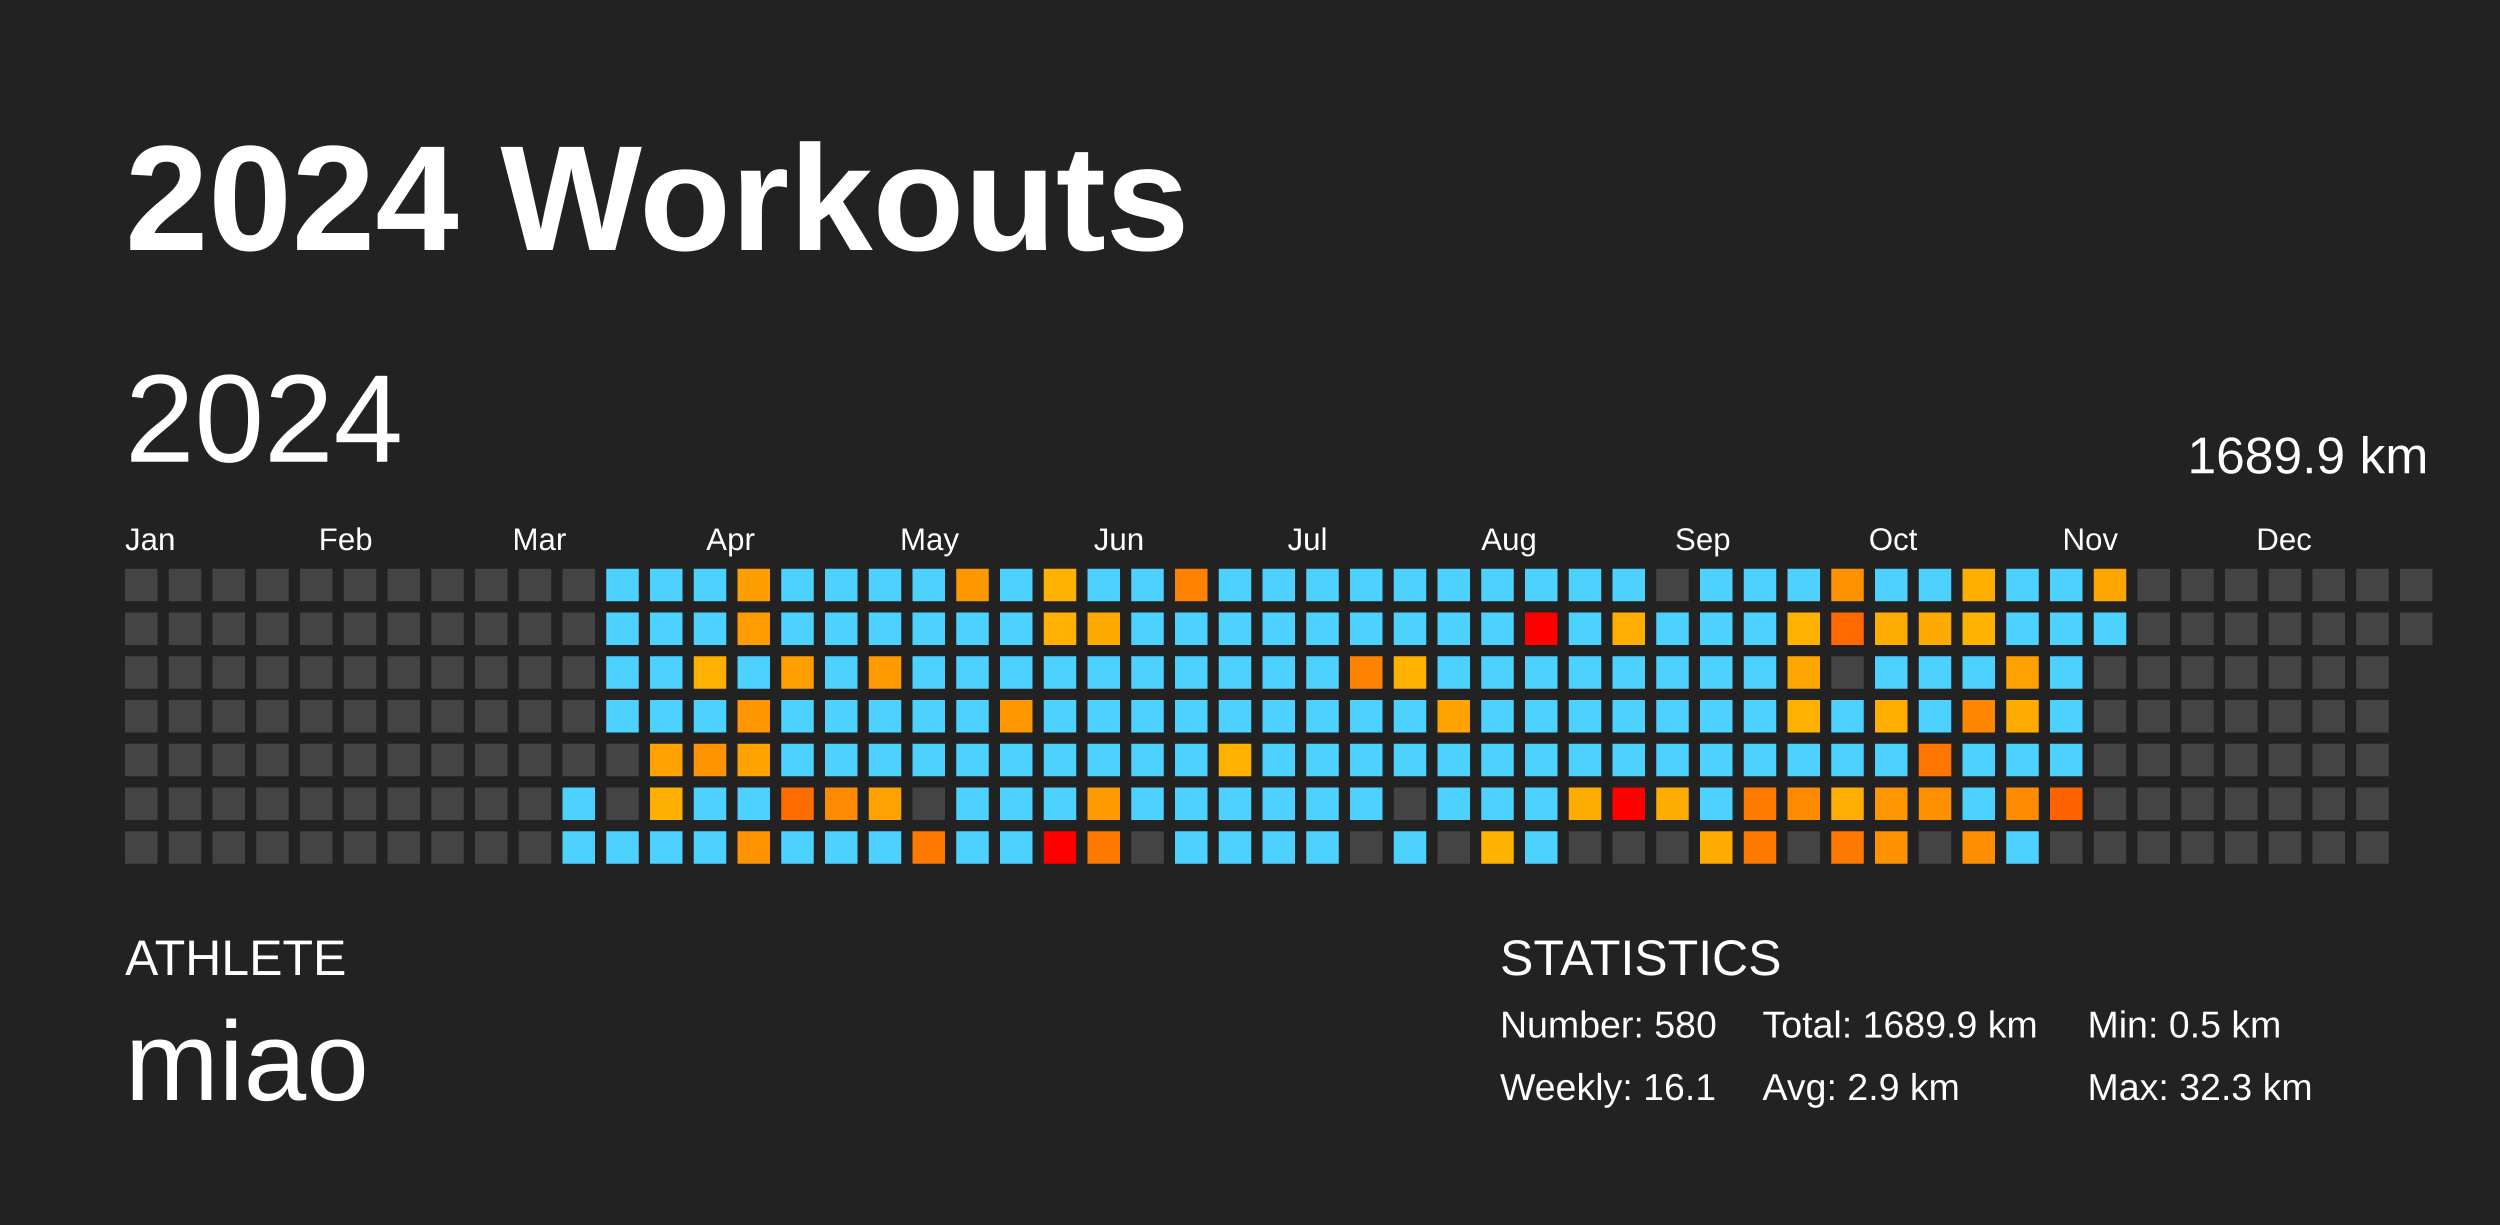
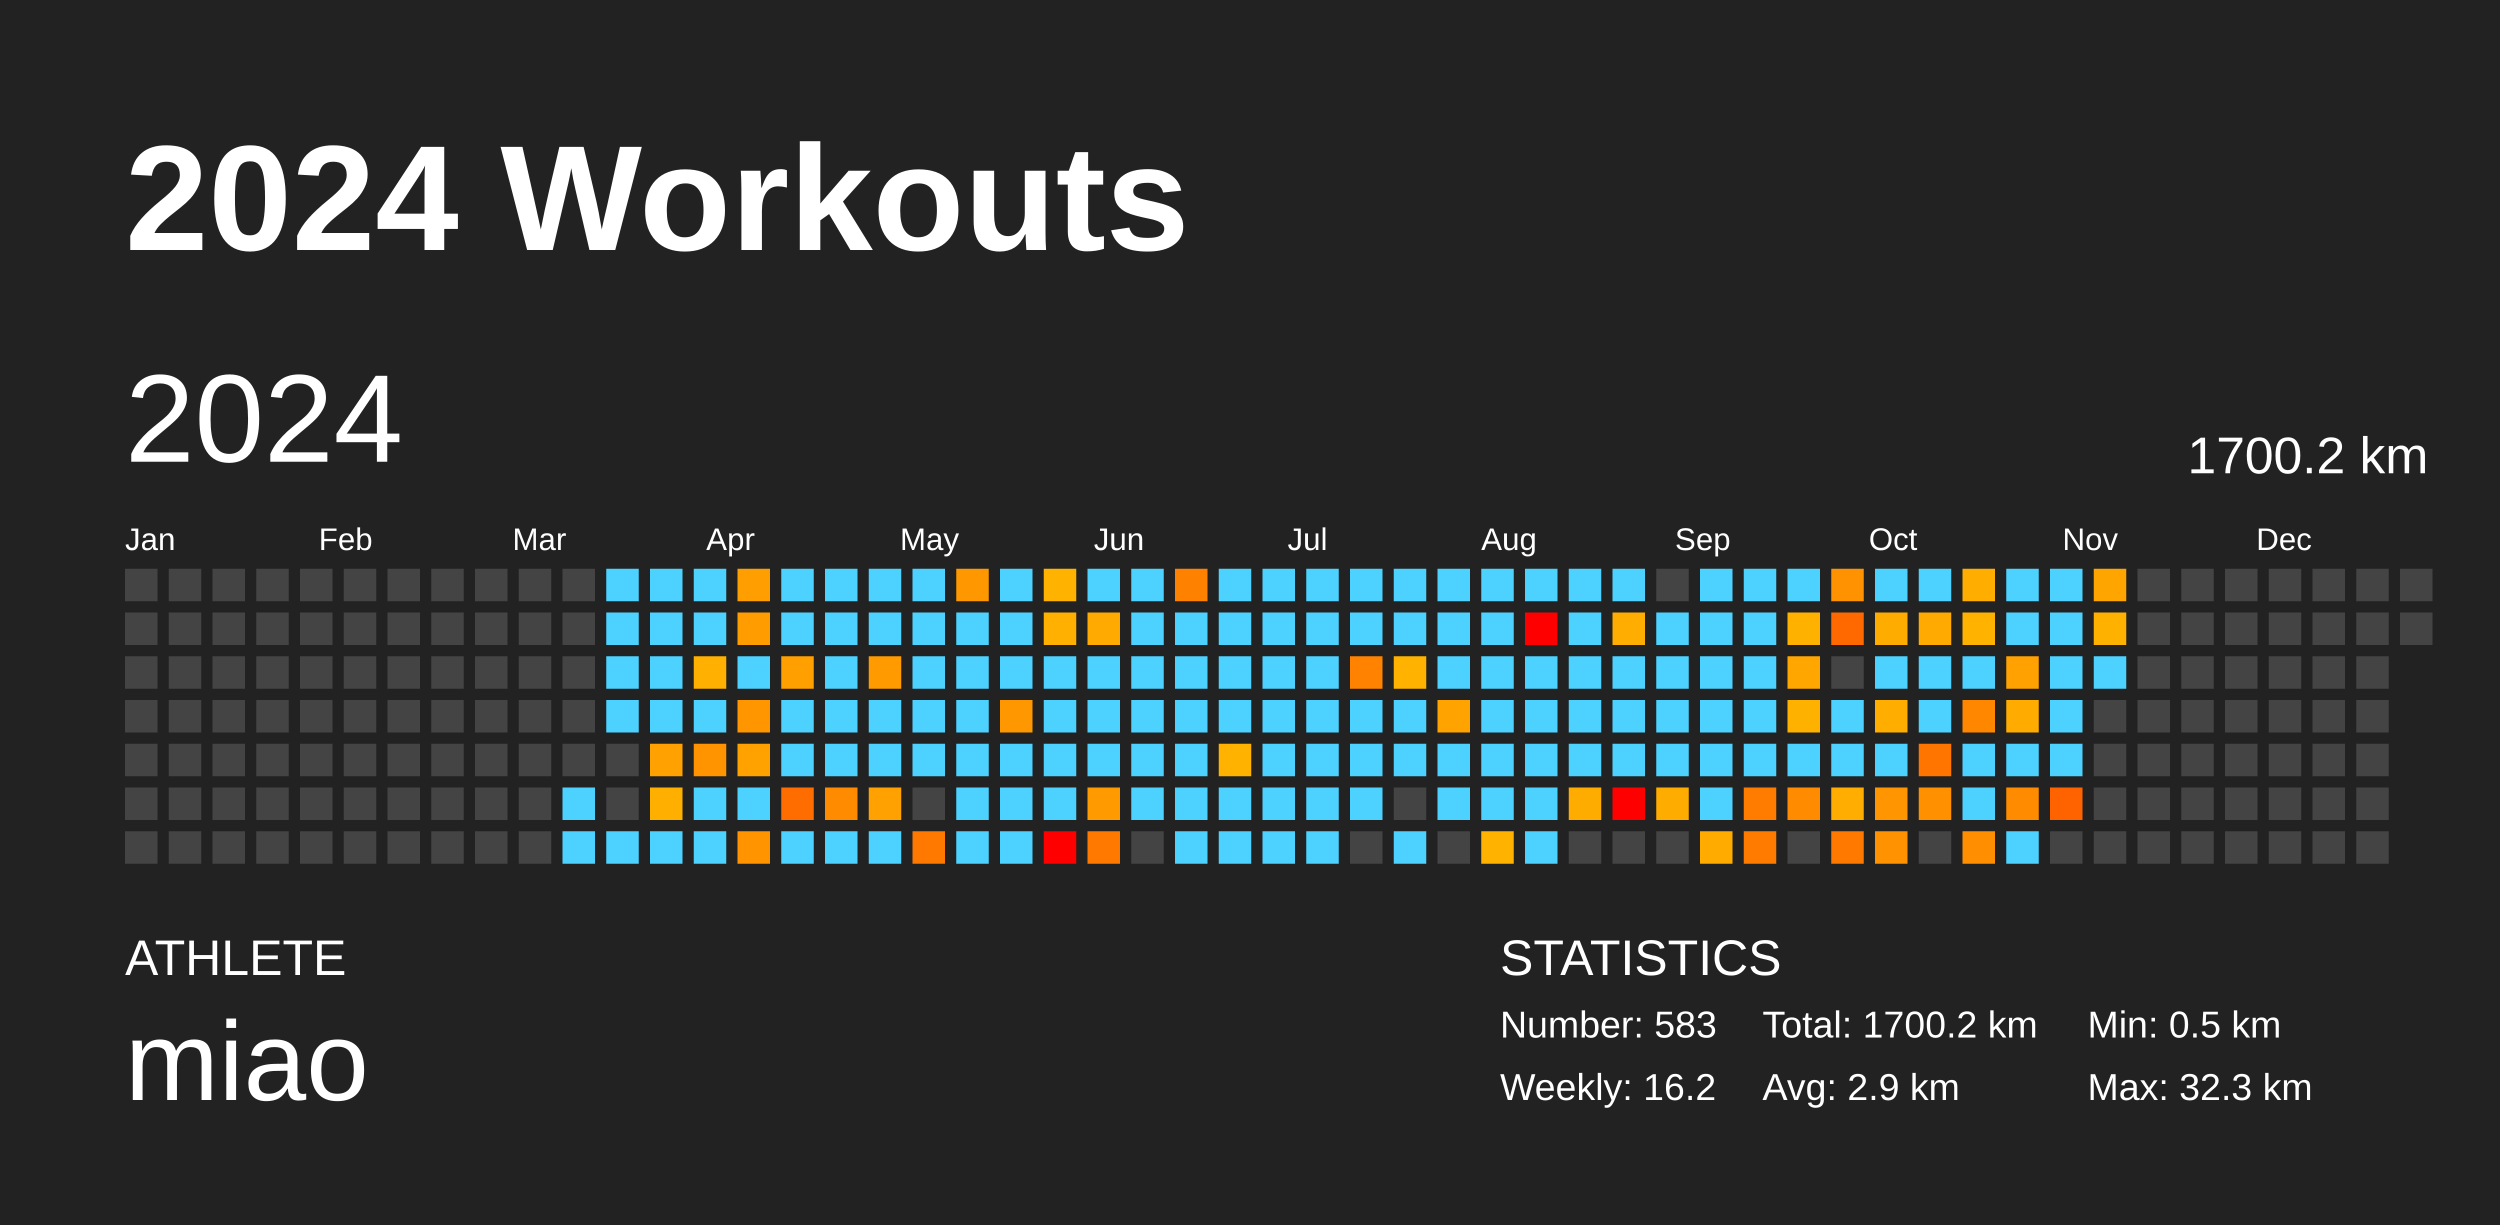
<svg xmlns="http://www.w3.org/2000/svg" baseProfile="full" height="98mm" version="1.1" viewBox="0,0,200,98" width="200mm">
  <defs />
  <rect fill="#222222" height="98" width="200" x="0" y="0" />
  <text fill="#FFFFFF" style="font-size:12px; font-family:Arial; font-weight:bold;" x="10" y="20">2024 Workouts</text>
  <text fill="#FFFFFF" style="font-size:4px; font-family:Arial" x="10" y="78">ATHLETE</text>
  <text fill="#FFFFFF" style="font-size:9px; font-family:Arial" x="10" y="88">miao</text>
  <text fill="#FFFFFF" style="font-size:4px; font-family:Arial" x="120" y="78">STATISTICS</text>
-   <text fill="#FFFFFF" style="font-size:3px; font-family:Arial" x="120" y="83">Number: 580</text>
-   <text fill="#FFFFFF" style="font-size:3px; font-family:Arial" x="120" y="88">Weekly: 16.1</text>
-   <text fill="#FFFFFF" style="font-size:3px; font-family:Arial" x="141" y="83">Total: 1689.9 km</text>
+   <text fill="#FFFFFF" style="font-size:3px; font-family:Arial" x="120" y="83">Number: 583</text>
+   <text fill="#FFFFFF" style="font-size:3px; font-family:Arial" x="120" y="88">Weekly: 16.2</text>
+   <text fill="#FFFFFF" style="font-size:3px; font-family:Arial" x="141" y="83">Total: 1700.2 km</text>
  <text fill="#FFFFFF" style="font-size:3px; font-family:Arial" x="141" y="88">Avg: 2.9 km</text>
  <text fill="#FFFFFF" style="font-size:3px; font-family:Arial" x="167" y="83">Min: 0.5 km</text>
  <text fill="#FFFFFF" style="font-size:3px; font-family:Arial" x="167" y="88">Max: 32.3 km</text>
  <text dominant-baseline="hanging" fill="#FFFFFF" style="font-size:10.0px; font-family:Arial;" x="10" y="30">2024</text>
-   <text dominant-baseline="hanging" fill="#FFFFFF" style="font-size:4.125px; font-family:Arial;" x="175" y="35">1689.9 km</text>
+   <text dominant-baseline="hanging" fill="#FFFFFF" style="font-size:4.125px; font-family:Arial;" x="175" y="35">1700.2 km</text>
  <text fill="#FFFFFF" style="font-size:2.5px; font-family:Arial" x="10.0" y="44">Jan</text>
  <text fill="#FFFFFF" style="font-size:2.5px; font-family:Arial" x="25.5" y="44">Feb</text>
  <text fill="#FFFFFF" style="font-size:2.5px; font-family:Arial" x="41.0" y="44">Mar</text>
  <text fill="#FFFFFF" style="font-size:2.5px; font-family:Arial" x="56.5" y="44">Apr</text>
  <text fill="#FFFFFF" style="font-size:2.5px; font-family:Arial" x="72.0" y="44">May</text>
  <text fill="#FFFFFF" style="font-size:2.5px; font-family:Arial" x="87.5" y="44">Jun</text>
  <text fill="#FFFFFF" style="font-size:2.5px; font-family:Arial" x="103.0" y="44">Jul</text>
  <text fill="#FFFFFF" style="font-size:2.5px; font-family:Arial" x="118.5" y="44">Aug</text>
  <text fill="#FFFFFF" style="font-size:2.5px; font-family:Arial" x="134.0" y="44">Sep</text>
  <text fill="#FFFFFF" style="font-size:2.5px; font-family:Arial" x="149.5" y="44">Oct</text>
  <text fill="#FFFFFF" style="font-size:2.5px; font-family:Arial" x="165.0" y="44">Nov</text>
  <text fill="#FFFFFF" style="font-size:2.5px; font-family:Arial" x="180.5" y="44">Dec</text>
  <rect fill="#444444" height="2.6" width="2.6" x="10.0" y="45.5" />
  <rect fill="#444444" height="2.6" width="2.6" x="10.0" y="49.0" />
  <rect fill="#444444" height="2.6" width="2.6" x="10.0" y="52.5" />
  <rect fill="#444444" height="2.6" width="2.6" x="10.0" y="56.0" />
  <rect fill="#444444" height="2.6" width="2.6" x="10.0" y="59.5" />
  <rect fill="#444444" height="2.6" width="2.6" x="10.0" y="63.0" />
  <rect fill="#444444" height="2.6" width="2.6" x="10.0" y="66.5" />
  <rect fill="#444444" height="2.6" width="2.6" x="13.5" y="45.5" />
  <rect fill="#444444" height="2.6" width="2.6" x="13.5" y="49.0" />
  <rect fill="#444444" height="2.6" width="2.6" x="13.5" y="52.5" />
  <rect fill="#444444" height="2.6" width="2.6" x="13.5" y="56.0" />
  <rect fill="#444444" height="2.6" width="2.6" x="13.5" y="59.5" />
  <rect fill="#444444" height="2.6" width="2.6" x="13.5" y="63.0" />
  <rect fill="#444444" height="2.6" width="2.6" x="13.5" y="66.5" />
  <rect fill="#444444" height="2.6" width="2.6" x="17.0" y="45.5" />
  <rect fill="#444444" height="2.6" width="2.6" x="17.0" y="49.0" />
  <rect fill="#444444" height="2.6" width="2.6" x="17.0" y="52.5" />
  <rect fill="#444444" height="2.6" width="2.6" x="17.0" y="56.0" />
  <rect fill="#444444" height="2.6" width="2.6" x="17.0" y="59.5" />
  <rect fill="#444444" height="2.6" width="2.6" x="17.0" y="63.0" />
  <rect fill="#444444" height="2.6" width="2.6" x="17.0" y="66.5" />
  <rect fill="#444444" height="2.6" width="2.6" x="20.5" y="45.5" />
  <rect fill="#444444" height="2.6" width="2.6" x="20.5" y="49.0" />
  <rect fill="#444444" height="2.6" width="2.6" x="20.5" y="52.5" />
  <rect fill="#444444" height="2.6" width="2.6" x="20.5" y="56.0" />
  <rect fill="#444444" height="2.6" width="2.6" x="20.5" y="59.5" />
  <rect fill="#444444" height="2.6" width="2.6" x="20.5" y="63.0" />
  <rect fill="#444444" height="2.6" width="2.6" x="20.5" y="66.5" />
  <rect fill="#444444" height="2.6" width="2.6" x="24.0" y="45.5" />
  <rect fill="#444444" height="2.6" width="2.6" x="24.0" y="49.0" />
  <rect fill="#444444" height="2.6" width="2.6" x="24.0" y="52.5" />
  <rect fill="#444444" height="2.6" width="2.6" x="24.0" y="56.0" />
  <rect fill="#444444" height="2.6" width="2.6" x="24.0" y="59.5" />
  <rect fill="#444444" height="2.6" width="2.6" x="24.0" y="63.0" />
  <rect fill="#444444" height="2.6" width="2.6" x="24.0" y="66.5" />
  <rect fill="#444444" height="2.6" width="2.6" x="27.5" y="45.5" />
  <rect fill="#444444" height="2.6" width="2.6" x="27.5" y="49.0" />
  <rect fill="#444444" height="2.6" width="2.6" x="27.5" y="52.5" />
  <rect fill="#444444" height="2.6" width="2.6" x="27.5" y="56.0" />
  <rect fill="#444444" height="2.6" width="2.6" x="27.5" y="59.5" />
  <rect fill="#444444" height="2.6" width="2.6" x="27.5" y="63.0" />
  <rect fill="#444444" height="2.6" width="2.6" x="27.5" y="66.5" />
  <rect fill="#444444" height="2.6" width="2.6" x="31.0" y="45.5" />
  <rect fill="#444444" height="2.6" width="2.6" x="31.0" y="49.0" />
  <rect fill="#444444" height="2.6" width="2.6" x="31.0" y="52.5" />
  <rect fill="#444444" height="2.6" width="2.6" x="31.0" y="56.0" />
  <rect fill="#444444" height="2.6" width="2.6" x="31.0" y="59.5" />
  <rect fill="#444444" height="2.6" width="2.6" x="31.0" y="63.0" />
  <rect fill="#444444" height="2.6" width="2.6" x="31.0" y="66.5" />
  <rect fill="#444444" height="2.6" width="2.6" x="34.5" y="45.5" />
  <rect fill="#444444" height="2.6" width="2.6" x="34.5" y="49.0" />
  <rect fill="#444444" height="2.6" width="2.6" x="34.5" y="52.5" />
  <rect fill="#444444" height="2.6" width="2.6" x="34.5" y="56.0" />
  <rect fill="#444444" height="2.6" width="2.6" x="34.5" y="59.5" />
  <rect fill="#444444" height="2.6" width="2.6" x="34.5" y="63.0" />
  <rect fill="#444444" height="2.6" width="2.6" x="34.5" y="66.5" />
  <rect fill="#444444" height="2.6" width="2.6" x="38.0" y="45.5" />
  <rect fill="#444444" height="2.6" width="2.6" x="38.0" y="49.0" />
  <rect fill="#444444" height="2.6" width="2.6" x="38.0" y="52.5" />
  <rect fill="#444444" height="2.6" width="2.6" x="38.0" y="56.0" />
  <rect fill="#444444" height="2.6" width="2.6" x="38.0" y="59.5" />
  <rect fill="#444444" height="2.6" width="2.6" x="38.0" y="63.0" />
  <rect fill="#444444" height="2.6" width="2.6" x="38.0" y="66.5" />
  <rect fill="#444444" height="2.6" width="2.6" x="41.5" y="45.5" />
  <rect fill="#444444" height="2.6" width="2.6" x="41.5" y="49.0" />
  <rect fill="#444444" height="2.6" width="2.6" x="41.5" y="52.5" />
  <rect fill="#444444" height="2.6" width="2.6" x="41.5" y="56.0" />
  <rect fill="#444444" height="2.6" width="2.6" x="41.5" y="59.5" />
  <rect fill="#444444" height="2.6" width="2.6" x="41.5" y="63.0" />
  <rect fill="#444444" height="2.6" width="2.6" x="41.5" y="66.5" />
  <rect fill="#444444" height="2.6" width="2.6" x="45.0" y="45.5" />
  <rect fill="#444444" height="2.6" width="2.6" x="45.0" y="49.0" />
  <rect fill="#444444" height="2.6" width="2.6" x="45.0" y="52.5" />
  <rect fill="#444444" height="2.6" width="2.6" x="45.0" y="56.0" />
  <rect fill="#444444" height="2.6" width="2.6" x="45.0" y="59.5" />
  <rect fill="#4dd2ff" height="2.6" width="2.6" x="45.0" y="63.0" />
  <rect fill="#4dd2ff" height="2.6" width="2.6" x="45.0" y="66.5" />
  <rect fill="#4dd2ff" height="2.6" width="2.6" x="48.5" y="45.5" />
  <rect fill="#4dd2ff" height="2.6" width="2.6" x="48.5" y="49.0" />
  <rect fill="#4dd2ff" height="2.6" width="2.6" x="48.5" y="52.5" />
  <rect fill="#4dd2ff" height="2.6" width="2.6" x="48.5" y="56.0" />
  <rect fill="#444444" height="2.6" width="2.6" x="48.5" y="59.5" />
  <rect fill="#444444" height="2.6" width="2.6" x="48.5" y="63.0" />
  <rect fill="#4dd2ff" height="2.6" width="2.6" x="48.5" y="66.5" />
  <rect fill="#4dd2ff" height="2.6" width="2.6" x="52.0" y="45.5" />
  <rect fill="#4dd2ff" height="2.6" width="2.6" x="52.0" y="49.0" />
  <rect fill="#4dd2ff" height="2.6" width="2.6" x="52.0" y="52.5" />
  <rect fill="#4dd2ff" height="2.6" width="2.6" x="52.0" y="56.0" />
  <rect fill="#ffa100" height="2.6" width="2.6" x="52.0" y="59.5" />
  <rect fill="#ffaf00" height="2.6" width="2.6" x="52.0" y="63.0" />
  <rect fill="#4dd2ff" height="2.6" width="2.6" x="52.0" y="66.5" />
  <rect fill="#4dd2ff" height="2.6" width="2.6" x="55.5" y="45.5" />
  <rect fill="#4dd2ff" height="2.6" width="2.6" x="55.5" y="49.0" />
  <rect fill="#ffb000" height="2.6" width="2.6" x="55.5" y="52.5" />
  <rect fill="#4dd2ff" height="2.6" width="2.6" x="55.5" y="56.0" />
  <rect fill="#ff9300" height="2.6" width="2.6" x="55.5" y="59.5" />
  <rect fill="#4dd2ff" height="2.6" width="2.6" x="55.5" y="63.0" />
  <rect fill="#4dd2ff" height="2.6" width="2.6" x="55.5" y="66.5" />
  <rect fill="#ff9e00" height="2.6" width="2.6" x="59.0" y="45.5" />
  <rect fill="#ff9c00" height="2.6" width="2.6" x="59.0" y="49.0" />
  <rect fill="#4dd2ff" height="2.6" width="2.6" x="59.0" y="52.5" />
  <rect fill="#ff9600" height="2.6" width="2.6" x="59.0" y="56.0" />
  <rect fill="#ffa200" height="2.6" width="2.6" x="59.0" y="59.5" />
  <rect fill="#4dd2ff" height="2.6" width="2.6" x="59.0" y="63.0" />
  <rect fill="#ff9400" height="2.6" width="2.6" x="59.0" y="66.5" />
  <rect fill="#4dd2ff" height="2.6" width="2.6" x="62.5" y="45.5" />
  <rect fill="#4dd2ff" height="2.6" width="2.6" x="62.5" y="49.0" />
  <rect fill="#ffa000" height="2.6" width="2.6" x="62.5" y="52.5" />
  <rect fill="#4dd2ff" height="2.6" width="2.6" x="62.5" y="56.0" />
  <rect fill="#4dd2ff" height="2.6" width="2.6" x="62.5" y="59.5" />
  <rect fill="#ff6d00" height="2.6" width="2.6" x="62.5" y="63.0" />
  <rect fill="#4dd2ff" height="2.6" width="2.6" x="62.5" y="66.5" />
  <rect fill="#4dd2ff" height="2.6" width="2.6" x="66.0" y="45.5" />
  <rect fill="#4dd2ff" height="2.6" width="2.6" x="66.0" y="49.0" />
  <rect fill="#4dd2ff" height="2.6" width="2.6" x="66.0" y="52.5" />
  <rect fill="#4dd2ff" height="2.6" width="2.6" x="66.0" y="56.0" />
  <rect fill="#4dd2ff" height="2.6" width="2.6" x="66.0" y="59.5" />
  <rect fill="#ff8c00" height="2.6" width="2.6" x="66.0" y="63.0" />
  <rect fill="#4dd2ff" height="2.6" width="2.6" x="66.0" y="66.5" />
  <rect fill="#4dd2ff" height="2.6" width="2.6" x="69.5" y="45.5" />
  <rect fill="#4dd2ff" height="2.6" width="2.6" x="69.5" y="49.0" />
  <rect fill="#ff9a00" height="2.6" width="2.6" x="69.5" y="52.5" />
  <rect fill="#4dd2ff" height="2.6" width="2.6" x="69.5" y="56.0" />
  <rect fill="#4dd2ff" height="2.6" width="2.6" x="69.5" y="59.5" />
  <rect fill="#ffa100" height="2.6" width="2.6" x="69.5" y="63.0" />
  <rect fill="#4dd2ff" height="2.6" width="2.6" x="69.5" y="66.5" />
  <rect fill="#4dd2ff" height="2.6" width="2.6" x="73.0" y="45.5" />
  <rect fill="#4dd2ff" height="2.6" width="2.6" x="73.0" y="49.0" />
  <rect fill="#4dd2ff" height="2.6" width="2.6" x="73.0" y="52.5" />
  <rect fill="#4dd2ff" height="2.6" width="2.6" x="73.0" y="56.0" />
  <rect fill="#4dd2ff" height="2.6" width="2.6" x="73.0" y="59.5" />
  <rect fill="#444444" height="2.6" width="2.6" x="73.0" y="63.0" />
  <rect fill="#ff7800" height="2.6" width="2.6" x="73.0" y="66.5" />
  <rect fill="#ff9800" height="2.6" width="2.6" x="76.5" y="45.5" />
  <rect fill="#4dd2ff" height="2.6" width="2.6" x="76.5" y="49.0" />
  <rect fill="#4dd2ff" height="2.6" width="2.6" x="76.5" y="52.5" />
  <rect fill="#4dd2ff" height="2.6" width="2.6" x="76.5" y="56.0" />
  <rect fill="#4dd2ff" height="2.6" width="2.6" x="76.5" y="59.5" />
  <rect fill="#4dd2ff" height="2.6" width="2.6" x="76.5" y="63.0" />
  <rect fill="#4dd2ff" height="2.6" width="2.6" x="76.5" y="66.5" />
  <rect fill="#4dd2ff" height="2.6" width="2.6" x="80.0" y="45.5" />
  <rect fill="#4dd2ff" height="2.6" width="2.6" x="80.0" y="49.0" />
  <rect fill="#4dd2ff" height="2.6" width="2.6" x="80.0" y="52.5" />
  <rect fill="#ff9700" height="2.6" width="2.6" x="80.0" y="56.0" />
  <rect fill="#4dd2ff" height="2.6" width="2.6" x="80.0" y="59.5" />
  <rect fill="#4dd2ff" height="2.6" width="2.6" x="80.0" y="63.0" />
  <rect fill="#4dd2ff" height="2.6" width="2.6" x="80.0" y="66.5" />
  <rect fill="#ffb300" height="2.6" width="2.6" x="83.5" y="45.5" />
  <rect fill="#ffb000" height="2.6" width="2.6" x="83.5" y="49.0" />
  <rect fill="#4dd2ff" height="2.6" width="2.6" x="83.5" y="52.5" />
  <rect fill="#4dd2ff" height="2.6" width="2.6" x="83.5" y="56.0" />
  <rect fill="#4dd2ff" height="2.6" width="2.6" x="83.5" y="59.5" />
  <rect fill="#4dd2ff" height="2.6" width="2.6" x="83.5" y="63.0" />
  <rect fill="red" height="2.6" width="2.6" x="83.5" y="66.5" />
  <rect fill="#4dd2ff" height="2.6" width="2.6" x="87.0" y="45.5" />
  <rect fill="#ffaa00" height="2.6" width="2.6" x="87.0" y="49.0" />
  <rect fill="#4dd2ff" height="2.6" width="2.6" x="87.0" y="52.5" />
  <rect fill="#4dd2ff" height="2.6" width="2.6" x="87.0" y="56.0" />
  <rect fill="#4dd2ff" height="2.6" width="2.6" x="87.0" y="59.5" />
  <rect fill="#ff9b00" height="2.6" width="2.6" x="87.0" y="63.0" />
  <rect fill="#ff7900" height="2.6" width="2.6" x="87.0" y="66.5" />
  <rect fill="#4dd2ff" height="2.6" width="2.6" x="90.5" y="45.5" />
  <rect fill="#4dd2ff" height="2.6" width="2.6" x="90.5" y="49.0" />
  <rect fill="#4dd2ff" height="2.6" width="2.6" x="90.5" y="52.5" />
  <rect fill="#4dd2ff" height="2.6" width="2.6" x="90.5" y="56.0" />
  <rect fill="#4dd2ff" height="2.6" width="2.6" x="90.5" y="59.5" />
  <rect fill="#4dd2ff" height="2.6" width="2.6" x="90.5" y="63.0" />
  <rect fill="#444444" height="2.6" width="2.6" x="90.5" y="66.5" />
  <rect fill="#ff8100" height="2.6" width="2.6" x="94.0" y="45.5" />
  <rect fill="#4dd2ff" height="2.6" width="2.6" x="94.0" y="49.0" />
  <rect fill="#4dd2ff" height="2.6" width="2.6" x="94.0" y="52.5" />
  <rect fill="#4dd2ff" height="2.6" width="2.6" x="94.0" y="56.0" />
  <rect fill="#4dd2ff" height="2.6" width="2.6" x="94.0" y="59.5" />
  <rect fill="#4dd2ff" height="2.6" width="2.6" x="94.0" y="63.0" />
  <rect fill="#4dd2ff" height="2.6" width="2.6" x="94.0" y="66.5" />
  <rect fill="#4dd2ff" height="2.6" width="2.6" x="97.5" y="45.5" />
  <rect fill="#4dd2ff" height="2.6" width="2.6" x="97.5" y="49.0" />
  <rect fill="#4dd2ff" height="2.6" width="2.6" x="97.5" y="52.5" />
  <rect fill="#4dd2ff" height="2.6" width="2.6" x="97.5" y="56.0" />
  <rect fill="#ffb200" height="2.6" width="2.6" x="97.5" y="59.5" />
  <rect fill="#4dd2ff" height="2.6" width="2.6" x="97.5" y="63.0" />
  <rect fill="#4dd2ff" height="2.6" width="2.6" x="97.5" y="66.5" />
  <rect fill="#4dd2ff" height="2.6" width="2.6" x="101.0" y="45.5" />
  <rect fill="#4dd2ff" height="2.6" width="2.6" x="101.0" y="49.0" />
  <rect fill="#4dd2ff" height="2.6" width="2.6" x="101.0" y="52.5" />
  <rect fill="#4dd2ff" height="2.6" width="2.6" x="101.0" y="56.0" />
  <rect fill="#4dd2ff" height="2.6" width="2.6" x="101.0" y="59.5" />
  <rect fill="#4dd2ff" height="2.6" width="2.6" x="101.0" y="63.0" />
  <rect fill="#4dd2ff" height="2.6" width="2.6" x="101.0" y="66.5" />
  <rect fill="#4dd2ff" height="2.6" width="2.6" x="104.5" y="45.5" />
  <rect fill="#4dd2ff" height="2.6" width="2.6" x="104.5" y="49.0" />
  <rect fill="#4dd2ff" height="2.6" width="2.6" x="104.5" y="52.5" />
  <rect fill="#4dd2ff" height="2.6" width="2.6" x="104.5" y="56.0" />
  <rect fill="#4dd2ff" height="2.6" width="2.6" x="104.5" y="59.5" />
  <rect fill="#4dd2ff" height="2.6" width="2.6" x="104.5" y="63.0" />
  <rect fill="#4dd2ff" height="2.6" width="2.6" x="104.5" y="66.5" />
  <rect fill="#4dd2ff" height="2.6" width="2.6" x="108.0" y="45.5" />
  <rect fill="#4dd2ff" height="2.6" width="2.6" x="108.0" y="49.0" />
  <rect fill="#ff8300" height="2.6" width="2.6" x="108.0" y="52.5" />
  <rect fill="#4dd2ff" height="2.6" width="2.6" x="108.0" y="56.0" />
  <rect fill="#4dd2ff" height="2.6" width="2.6" x="108.0" y="59.5" />
  <rect fill="#4dd2ff" height="2.6" width="2.6" x="108.0" y="63.0" />
  <rect fill="#444444" height="2.6" width="2.6" x="108.0" y="66.5" />
  <rect fill="#4dd2ff" height="2.6" width="2.6" x="111.5" y="45.5" />
  <rect fill="#4dd2ff" height="2.6" width="2.6" x="111.5" y="49.0" />
  <rect fill="#ffb300" height="2.6" width="2.6" x="111.5" y="52.5" />
  <rect fill="#4dd2ff" height="2.6" width="2.6" x="111.5" y="56.0" />
  <rect fill="#4dd2ff" height="2.6" width="2.6" x="111.5" y="59.5" />
  <rect fill="#444444" height="2.6" width="2.6" x="111.5" y="63.0" />
  <rect fill="#4dd2ff" height="2.6" width="2.6" x="111.5" y="66.5" />
  <rect fill="#4dd2ff" height="2.6" width="2.6" x="115.0" y="45.5" />
  <rect fill="#4dd2ff" height="2.6" width="2.6" x="115.0" y="49.0" />
  <rect fill="#4dd2ff" height="2.6" width="2.6" x="115.0" y="52.5" />
  <rect fill="#ffa300" height="2.6" width="2.6" x="115.0" y="56.0" />
  <rect fill="#4dd2ff" height="2.6" width="2.6" x="115.0" y="59.5" />
  <rect fill="#4dd2ff" height="2.6" width="2.6" x="115.0" y="63.0" />
  <rect fill="#444444" height="2.6" width="2.6" x="115.0" y="66.5" />
  <rect fill="#4dd2ff" height="2.6" width="2.6" x="118.5" y="45.5" />
  <rect fill="#4dd2ff" height="2.6" width="2.6" x="118.5" y="49.0" />
  <rect fill="#4dd2ff" height="2.6" width="2.6" x="118.5" y="52.5" />
  <rect fill="#4dd2ff" height="2.6" width="2.6" x="118.5" y="56.0" />
  <rect fill="#4dd2ff" height="2.6" width="2.6" x="118.5" y="59.5" />
  <rect fill="#4dd2ff" height="2.6" width="2.6" x="118.5" y="63.0" />
  <rect fill="#ffb300" height="2.6" width="2.6" x="118.5" y="66.5" />
  <rect fill="#4dd2ff" height="2.6" width="2.6" x="122.0" y="45.5" />
  <rect fill="red" height="2.6" width="2.6" x="122.0" y="49.0" />
  <rect fill="#4dd2ff" height="2.6" width="2.6" x="122.0" y="52.5" />
  <rect fill="#4dd2ff" height="2.6" width="2.6" x="122.0" y="56.0" />
  <rect fill="#4dd2ff" height="2.6" width="2.6" x="122.0" y="59.5" />
  <rect fill="#4dd2ff" height="2.6" width="2.6" x="122.0" y="63.0" />
  <rect fill="#4dd2ff" height="2.6" width="2.6" x="122.0" y="66.5" />
  <rect fill="#4dd2ff" height="2.6" width="2.6" x="125.5" y="45.5" />
  <rect fill="#4dd2ff" height="2.6" width="2.6" x="125.5" y="49.0" />
  <rect fill="#4dd2ff" height="2.6" width="2.6" x="125.5" y="52.5" />
  <rect fill="#4dd2ff" height="2.6" width="2.6" x="125.5" y="56.0" />
  <rect fill="#4dd2ff" height="2.6" width="2.6" x="125.5" y="59.5" />
  <rect fill="#ffac00" height="2.6" width="2.6" x="125.5" y="63.0" />
  <rect fill="#444444" height="2.6" width="2.6" x="125.5" y="66.5" />
  <rect fill="#4dd2ff" height="2.6" width="2.6" x="129.0" y="45.5" />
  <rect fill="#ffad00" height="2.6" width="2.6" x="129.0" y="49.0" />
  <rect fill="#4dd2ff" height="2.6" width="2.6" x="129.0" y="52.5" />
  <rect fill="#4dd2ff" height="2.6" width="2.6" x="129.0" y="56.0" />
  <rect fill="#4dd2ff" height="2.6" width="2.6" x="129.0" y="59.5" />
  <rect fill="red" height="2.6" width="2.6" x="129.0" y="63.0" />
  <rect fill="#444444" height="2.6" width="2.6" x="129.0" y="66.5" />
  <rect fill="#444444" height="2.6" width="2.6" x="132.5" y="45.5" />
  <rect fill="#4dd2ff" height="2.6" width="2.6" x="132.5" y="49.0" />
  <rect fill="#4dd2ff" height="2.6" width="2.6" x="132.5" y="52.5" />
  <rect fill="#4dd2ff" height="2.6" width="2.6" x="132.5" y="56.0" />
  <rect fill="#4dd2ff" height="2.6" width="2.6" x="132.5" y="59.5" />
  <rect fill="#ffac00" height="2.6" width="2.6" x="132.5" y="63.0" />
  <rect fill="#444444" height="2.6" width="2.6" x="132.5" y="66.5" />
  <rect fill="#4dd2ff" height="2.6" width="2.6" x="136.0" y="45.5" />
  <rect fill="#4dd2ff" height="2.6" width="2.6" x="136.0" y="49.0" />
  <rect fill="#4dd2ff" height="2.6" width="2.6" x="136.0" y="52.5" />
  <rect fill="#4dd2ff" height="2.6" width="2.6" x="136.0" y="56.0" />
  <rect fill="#4dd2ff" height="2.6" width="2.6" x="136.0" y="59.5" />
  <rect fill="#4dd2ff" height="2.6" width="2.6" x="136.0" y="63.0" />
  <rect fill="#ffab00" height="2.6" width="2.6" x="136.0" y="66.5" />
  <rect fill="#4dd2ff" height="2.6" width="2.6" x="139.5" y="45.5" />
  <rect fill="#4dd2ff" height="2.6" width="2.6" x="139.5" y="49.0" />
  <rect fill="#4dd2ff" height="2.6" width="2.6" x="139.5" y="52.5" />
  <rect fill="#4dd2ff" height="2.6" width="2.6" x="139.5" y="56.0" />
  <rect fill="#4dd2ff" height="2.6" width="2.6" x="139.5" y="59.5" />
  <rect fill="#ff7c00" height="2.6" width="2.6" x="139.5" y="63.0" />
  <rect fill="#ff7b00" height="2.6" width="2.6" x="139.5" y="66.5" />
  <rect fill="#4dd2ff" height="2.6" width="2.6" x="143.0" y="45.5" />
  <rect fill="#ffb100" height="2.6" width="2.6" x="143.0" y="49.0" />
  <rect fill="#ffa600" height="2.6" width="2.6" x="143.0" y="52.5" />
  <rect fill="#ffb100" height="2.6" width="2.6" x="143.0" y="56.0" />
  <rect fill="#4dd2ff" height="2.6" width="2.6" x="143.0" y="59.5" />
  <rect fill="#ff8b00" height="2.6" width="2.6" x="143.0" y="63.0" />
  <rect fill="#444444" height="2.6" width="2.6" x="143.0" y="66.5" />
  <rect fill="#ff9200" height="2.6" width="2.6" x="146.5" y="45.5" />
  <rect fill="#ff6900" height="2.6" width="2.6" x="146.5" y="49.0" />
  <rect fill="#444444" height="2.6" width="2.6" x="146.5" y="52.5" />
  <rect fill="#4dd2ff" height="2.6" width="2.6" x="146.5" y="56.0" />
  <rect fill="#4dd2ff" height="2.6" width="2.6" x="146.5" y="59.5" />
  <rect fill="#ffad00" height="2.6" width="2.6" x="146.5" y="63.0" />
  <rect fill="#ff7800" height="2.6" width="2.6" x="146.5" y="66.5" />
  <rect fill="#4dd2ff" height="2.6" width="2.6" x="150.0" y="45.5" />
  <rect fill="#ffac00" height="2.6" width="2.6" x="150.0" y="49.0" />
  <rect fill="#4dd2ff" height="2.6" width="2.6" x="150.0" y="52.5" />
  <rect fill="#ffae00" height="2.6" width="2.6" x="150.0" y="56.0" />
  <rect fill="#4dd2ff" height="2.6" width="2.6" x="150.0" y="59.5" />
  <rect fill="#ff9500" height="2.6" width="2.6" x="150.0" y="63.0" />
  <rect fill="#ff9200" height="2.6" width="2.6" x="150.0" y="66.5" />
  <rect fill="#4dd2ff" height="2.6" width="2.6" x="153.5" y="45.5" />
  <rect fill="#ffaa00" height="2.6" width="2.6" x="153.5" y="49.0" />
  <rect fill="#4dd2ff" height="2.6" width="2.6" x="153.5" y="52.5" />
  <rect fill="#4dd2ff" height="2.6" width="2.6" x="153.5" y="56.0" />
  <rect fill="#ff7500" height="2.6" width="2.6" x="153.5" y="59.5" />
  <rect fill="#ff9000" height="2.6" width="2.6" x="153.5" y="63.0" />
  <rect fill="#444444" height="2.6" width="2.6" x="153.5" y="66.5" />
  <rect fill="#ffae00" height="2.6" width="2.6" x="157.0" y="45.5" />
  <rect fill="#ffb200" height="2.6" width="2.6" x="157.0" y="49.0" />
  <rect fill="#4dd2ff" height="2.6" width="2.6" x="157.0" y="52.5" />
  <rect fill="#ff8700" height="2.6" width="2.6" x="157.0" y="56.0" />
  <rect fill="#4dd2ff" height="2.6" width="2.6" x="157.0" y="59.5" />
  <rect fill="#4dd2ff" height="2.6" width="2.6" x="157.0" y="63.0" />
  <rect fill="#ff8f00" height="2.6" width="2.6" x="157.0" y="66.5" />
  <rect fill="#4dd2ff" height="2.6" width="2.6" x="160.5" y="45.5" />
  <rect fill="#4dd2ff" height="2.6" width="2.6" x="160.5" y="49.0" />
  <rect fill="#ffa100" height="2.6" width="2.6" x="160.5" y="52.5" />
  <rect fill="#ffab00" height="2.6" width="2.6" x="160.5" y="56.0" />
  <rect fill="#4dd2ff" height="2.6" width="2.6" x="160.5" y="59.5" />
  <rect fill="#ff8b00" height="2.6" width="2.6" x="160.5" y="63.0" />
  <rect fill="#4dd2ff" height="2.6" width="2.6" x="160.5" y="66.5" />
  <rect fill="#4dd2ff" height="2.6" width="2.6" x="164.0" y="45.5" />
  <rect fill="#4dd2ff" height="2.6" width="2.6" x="164.0" y="49.0" />
  <rect fill="#4dd2ff" height="2.6" width="2.6" x="164.0" y="52.5" />
  <rect fill="#4dd2ff" height="2.6" width="2.6" x="164.0" y="56.0" />
  <rect fill="#4dd2ff" height="2.6" width="2.6" x="164.0" y="59.5" />
  <rect fill="#ff6300" height="2.6" width="2.6" x="164.0" y="63.0" />
  <rect fill="#444444" height="2.6" width="2.6" x="164.0" y="66.5" />
  <rect fill="#ffa500" height="2.6" width="2.6" x="167.5" y="45.5" />
-   <rect fill="#4dd2ff" height="2.6" width="2.6" x="167.5" y="49.0" />
-   <rect fill="#444444" height="2.6" width="2.6" x="167.5" y="52.5" />
+   <rect fill="#ffb100" height="2.6" width="2.6" x="167.5" y="49.0" />
+   <rect fill="#4dd2ff" height="2.6" width="2.6" x="167.5" y="52.5" />
  <rect fill="#444444" height="2.6" width="2.6" x="167.5" y="56.0" />
  <rect fill="#444444" height="2.6" width="2.6" x="167.5" y="59.5" />
  <rect fill="#444444" height="2.6" width="2.6" x="167.5" y="63.0" />
  <rect fill="#444444" height="2.6" width="2.6" x="167.5" y="66.5" />
  <rect fill="#444444" height="2.6" width="2.6" x="171.0" y="45.5" />
  <rect fill="#444444" height="2.6" width="2.6" x="171.0" y="49.0" />
  <rect fill="#444444" height="2.6" width="2.6" x="171.0" y="52.5" />
  <rect fill="#444444" height="2.6" width="2.6" x="171.0" y="56.0" />
  <rect fill="#444444" height="2.6" width="2.6" x="171.0" y="59.5" />
  <rect fill="#444444" height="2.6" width="2.6" x="171.0" y="63.0" />
  <rect fill="#444444" height="2.6" width="2.6" x="171.0" y="66.5" />
  <rect fill="#444444" height="2.6" width="2.6" x="174.5" y="45.5" />
  <rect fill="#444444" height="2.6" width="2.6" x="174.5" y="49.0" />
  <rect fill="#444444" height="2.6" width="2.6" x="174.5" y="52.5" />
  <rect fill="#444444" height="2.6" width="2.6" x="174.5" y="56.0" />
  <rect fill="#444444" height="2.6" width="2.6" x="174.5" y="59.5" />
  <rect fill="#444444" height="2.6" width="2.6" x="174.5" y="63.0" />
  <rect fill="#444444" height="2.6" width="2.6" x="174.5" y="66.5" />
  <rect fill="#444444" height="2.6" width="2.6" x="178.0" y="45.5" />
  <rect fill="#444444" height="2.6" width="2.6" x="178.0" y="49.0" />
  <rect fill="#444444" height="2.6" width="2.6" x="178.0" y="52.5" />
  <rect fill="#444444" height="2.6" width="2.6" x="178.0" y="56.0" />
  <rect fill="#444444" height="2.6" width="2.6" x="178.0" y="59.5" />
  <rect fill="#444444" height="2.6" width="2.6" x="178.0" y="63.0" />
  <rect fill="#444444" height="2.6" width="2.6" x="178.0" y="66.5" />
  <rect fill="#444444" height="2.6" width="2.6" x="181.5" y="45.5" />
  <rect fill="#444444" height="2.6" width="2.6" x="181.5" y="49.0" />
  <rect fill="#444444" height="2.6" width="2.6" x="181.5" y="52.5" />
  <rect fill="#444444" height="2.6" width="2.6" x="181.5" y="56.0" />
  <rect fill="#444444" height="2.6" width="2.6" x="181.5" y="59.5" />
  <rect fill="#444444" height="2.6" width="2.6" x="181.5" y="63.0" />
  <rect fill="#444444" height="2.6" width="2.6" x="181.5" y="66.5" />
  <rect fill="#444444" height="2.6" width="2.6" x="185.0" y="45.5" />
  <rect fill="#444444" height="2.6" width="2.6" x="185.0" y="49.0" />
  <rect fill="#444444" height="2.6" width="2.6" x="185.0" y="52.5" />
  <rect fill="#444444" height="2.6" width="2.6" x="185.0" y="56.0" />
  <rect fill="#444444" height="2.6" width="2.6" x="185.0" y="59.5" />
  <rect fill="#444444" height="2.6" width="2.6" x="185.0" y="63.0" />
  <rect fill="#444444" height="2.6" width="2.6" x="185.0" y="66.5" />
  <rect fill="#444444" height="2.6" width="2.6" x="188.5" y="45.5" />
  <rect fill="#444444" height="2.6" width="2.6" x="188.5" y="49.0" />
  <rect fill="#444444" height="2.6" width="2.6" x="188.5" y="52.5" />
  <rect fill="#444444" height="2.6" width="2.6" x="188.5" y="56.0" />
  <rect fill="#444444" height="2.6" width="2.6" x="188.5" y="59.5" />
  <rect fill="#444444" height="2.6" width="2.6" x="188.5" y="63.0" />
  <rect fill="#444444" height="2.6" width="2.6" x="188.5" y="66.5" />
  <rect fill="#444444" height="2.6" width="2.6" x="192.0" y="45.5" />
  <rect fill="#444444" height="2.6" width="2.6" x="192.0" y="49.0" />
</svg>
